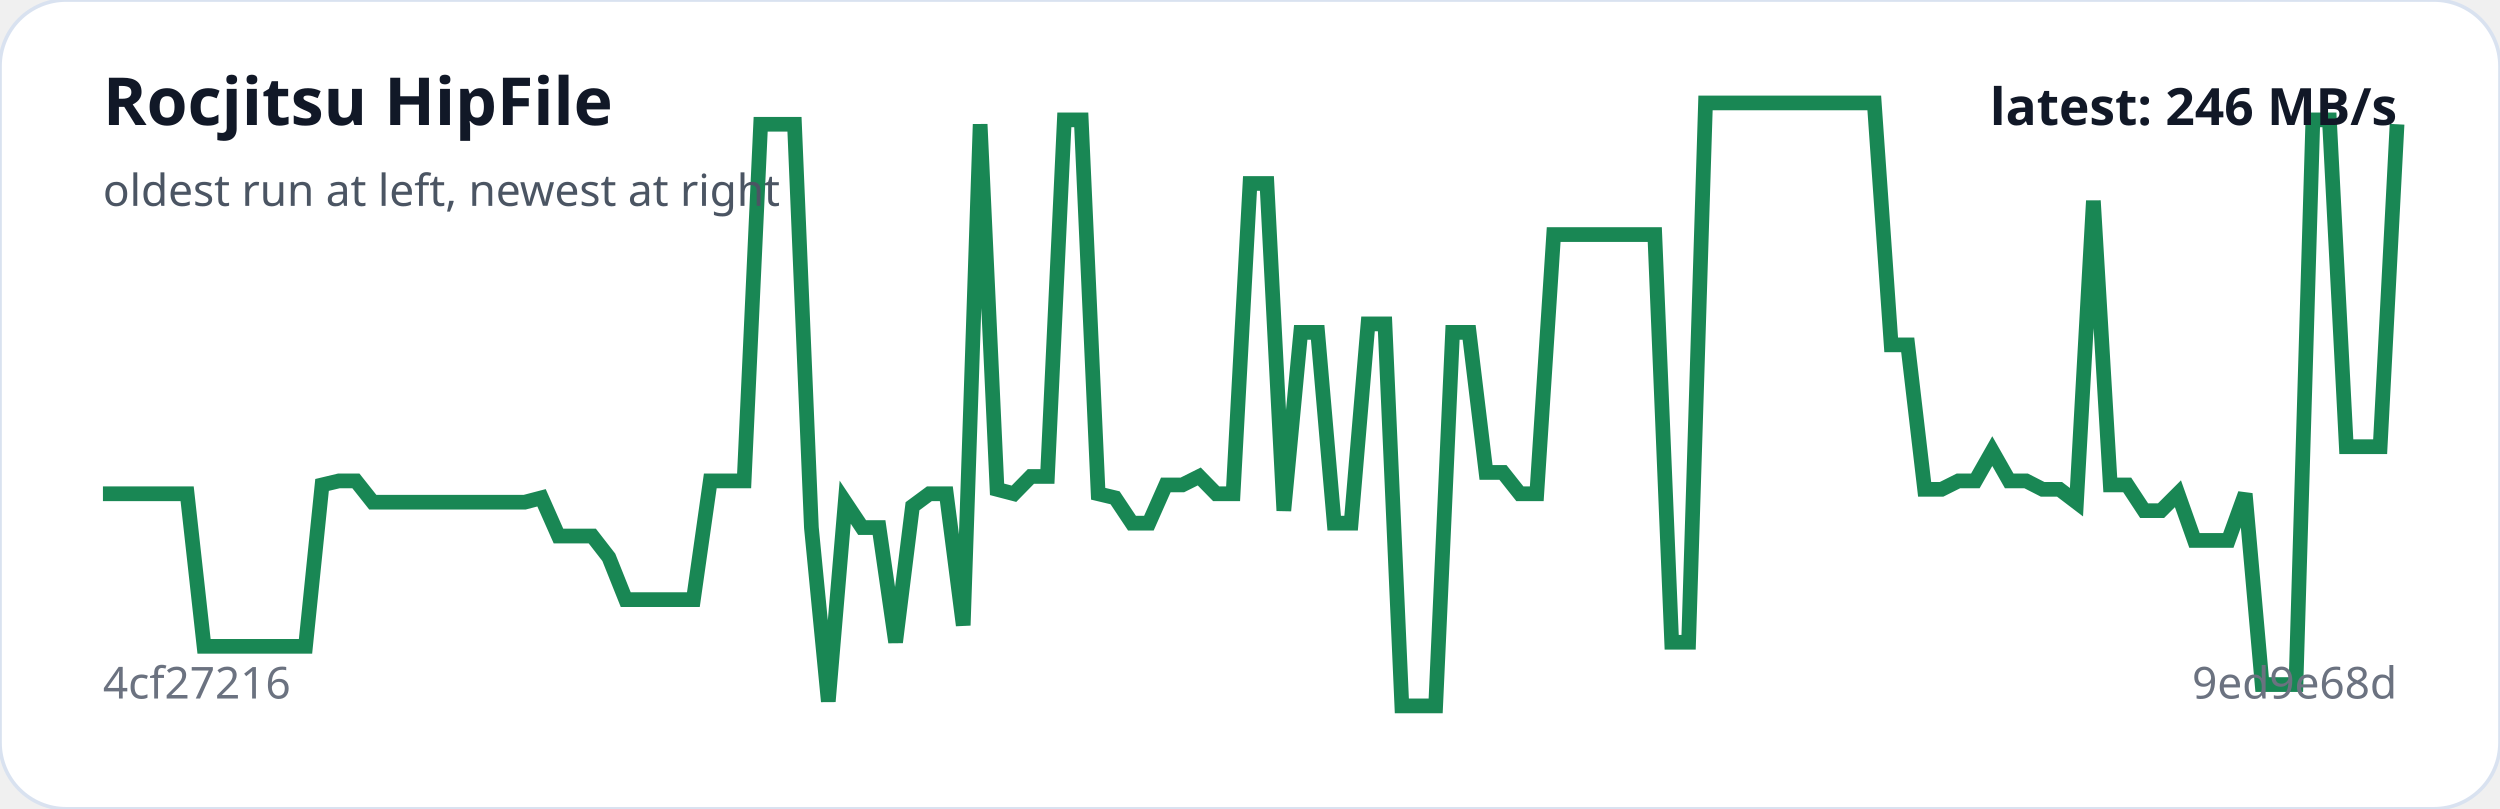
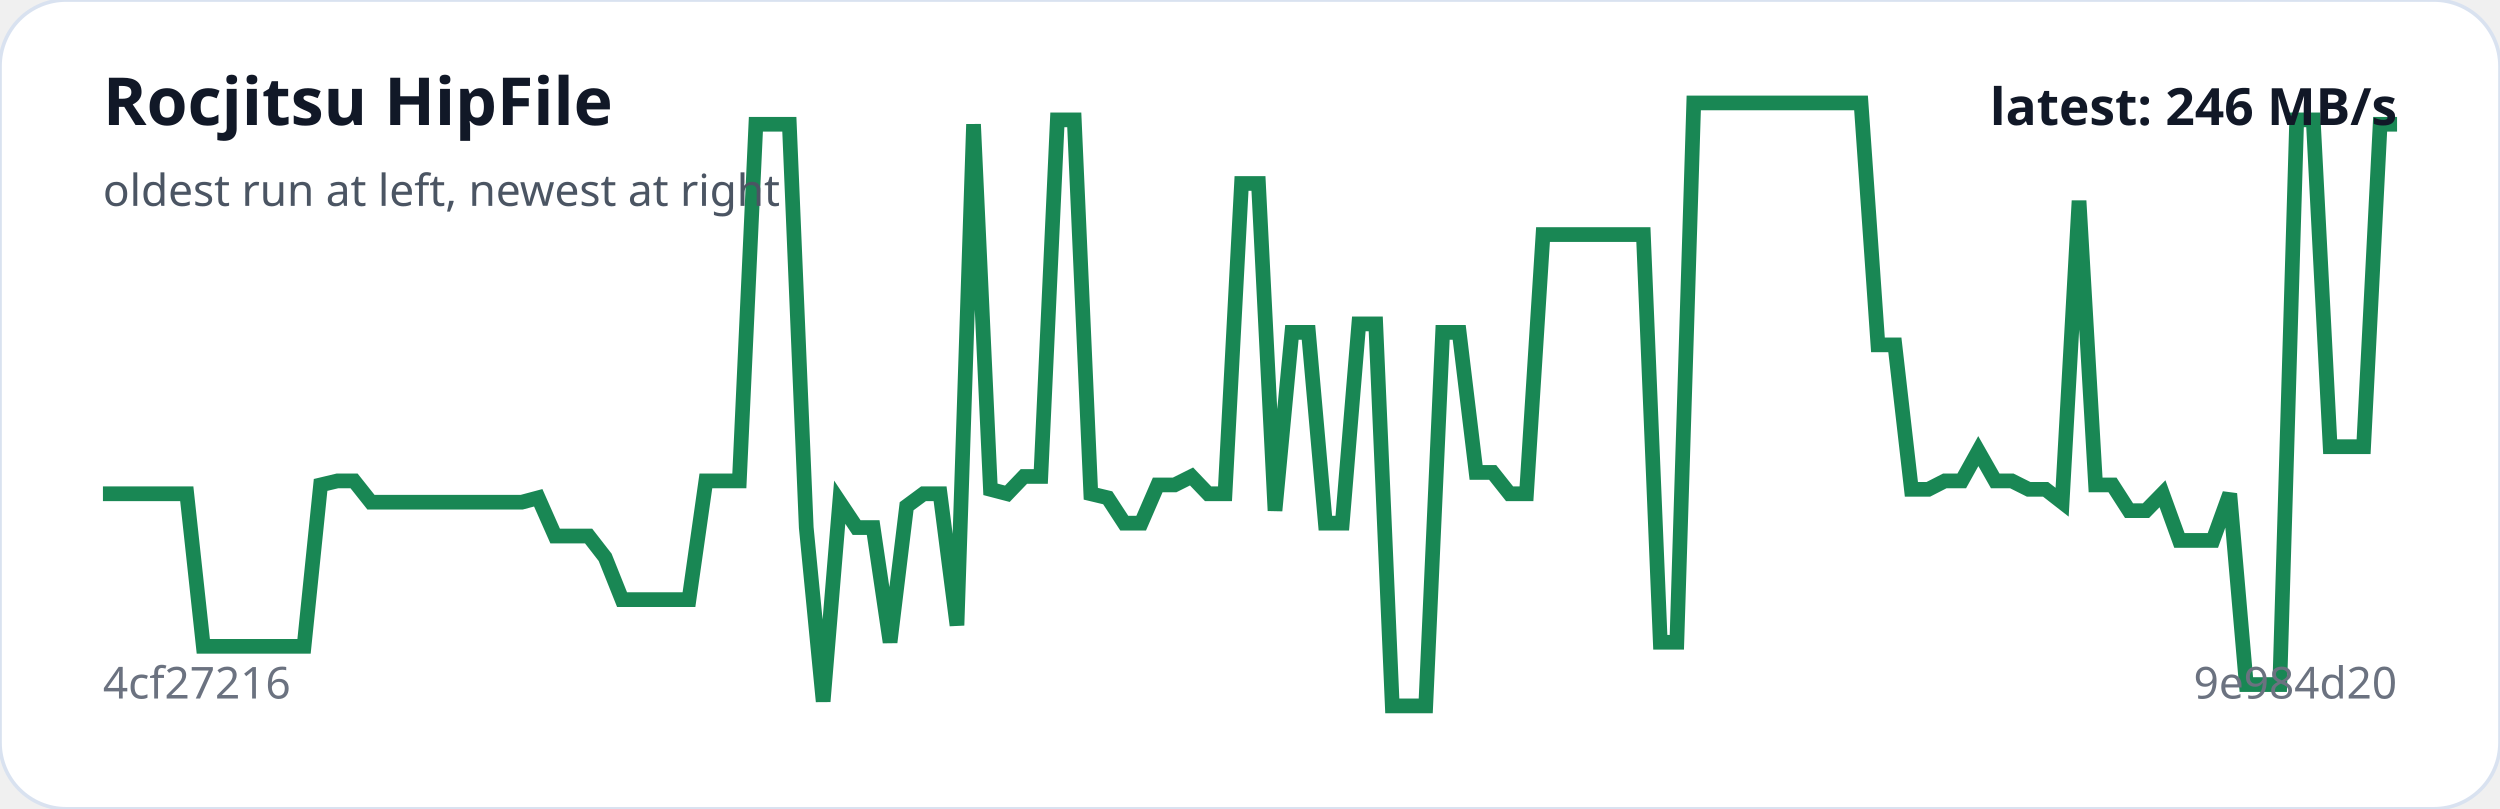
<svg xmlns="http://www.w3.org/2000/svg" viewBox="0 0 680 220" width="100%" role="img" aria-label="Rocjitsu HipFile trend">
  <rect width="100%" height="100%" rx="18" fill="#ffffff" stroke="#d9e2f0" />
-   <polyline fill="none" stroke="#198754" stroke-width="4" points="28.0,134.3 32.6,134.3 37.2,134.3 41.8,134.3 46.4,134.3 50.9,134.3 55.5,175.8 60.1,175.8 64.7,175.8 69.3,175.8 73.9,175.8 78.5,175.8 83.1,175.8 87.6,131.9 92.2,130.8 96.8,130.8 101.4,136.6 106.0,136.6 110.6,136.6 115.2,136.6 119.8,136.6 124.4,136.6 128.9,136.6 133.5,136.6 138.1,136.6 142.7,136.6 147.3,135.4 151.9,145.8 156.5,145.8 161.1,145.8 165.6,151.6 170.2,163.1 174.8,163.1 179.4,163.1 184.0,163.1 188.6,163.1 193.2,130.8 197.8,130.8 202.4,130.8 206.9,33.8 211.5,33.8 216.1,33.8 220.7,143.5 225.3,190.8 229.9,136.6 234.5,143.5 239.1,143.5 243.6,174.7 248.2,137.7 252.8,134.3 257.4,134.3 262.0,170.1 266.6,33.8 271.2,133.1 275.8,134.3 280.4,129.6 284.9,129.6 289.5,32.6 294.1,32.6 298.7,134.3 303.3,135.4 307.9,142.3 312.5,142.3 317.1,131.9 321.6,131.9 326.2,129.6 330.8,134.3 335.4,134.3 340.0,49.9 344.6,49.9 349.2,138.9 353.8,90.4 358.4,90.4 362.9,142.3 367.5,142.3 372.1,88.1 376.7,88.1 381.3,192.0 385.9,192.0 390.5,192.0 395.1,90.4 399.6,90.4 404.2,128.5 408.8,128.5 413.4,134.3 418.0,134.3 422.6,63.8 427.2,63.8 431.8,63.8 436.4,63.8 440.9,63.8 445.5,63.8 450.1,63.8 454.7,174.7 459.3,174.7 463.9,28.0 468.5,28.0 473.1,28.0 477.6,28.0 482.2,28.0 486.8,28.0 491.4,28.0 496.0,28.0 500.6,28.0 505.2,28.0 509.8,28.0 514.4,93.8 518.9,93.8 523.5,133.1 528.1,133.1 532.7,130.8 537.3,130.8 541.9,122.7 546.5,130.8 551.1,130.8 555.6,133.1 560.2,133.1 564.8,136.6 569.4,54.6 574.0,131.9 578.6,131.9 583.2,138.9 587.8,138.9 592.4,134.3 596.9,147.0 601.5,147.0 606.1,147.0 610.7,134.3 615.3,186.2 619.9,186.2 624.5,186.2 629.1,32.6 633.6,32.6 638.2,121.5 642.8,121.5 647.4,121.5 652.0,33.8" />
+   <polyline fill="none" stroke="#198754" stroke-width="4" points="28.0,134.3 32.6,134.3 37.1,134.3 41.7,134.3 46.2,134.3 50.8,134.3 55.3,175.8 59.9,175.8 64.4,175.8 69.0,175.8 73.5,175.8 78.1,175.8 82.7,175.8 87.2,131.9 91.8,130.8 96.3,130.8 100.9,136.6 105.4,136.6 110.0,136.6 114.5,136.6 119.1,136.6 123.6,136.6 128.2,136.6 132.8,136.6 137.3,136.6 141.9,136.6 146.4,135.4 151.0,145.8 155.5,145.8 160.1,145.8 164.6,151.6 169.2,163.1 173.8,163.1 178.3,163.1 182.9,163.1 187.4,163.1 192.0,130.8 196.5,130.8 201.1,130.8 205.6,33.8 210.2,33.8 214.7,33.8 219.3,143.5 223.9,190.8 228.4,136.6 233.0,143.5 237.5,143.5 242.1,174.7 246.6,137.7 251.2,134.3 255.7,134.3 260.3,170.1 264.8,33.8 269.4,133.1 274.0,134.3 278.5,129.6 283.1,129.6 287.6,32.6 292.2,32.6 296.7,134.3 301.3,135.4 305.8,142.3 310.4,142.3 314.9,131.9 319.5,131.9 324.1,129.6 328.6,134.3 333.2,134.3 337.7,49.9 342.3,49.9 346.8,138.9 351.4,90.4 355.9,90.4 360.5,142.3 365.1,142.3 369.6,88.1 374.2,88.1 378.7,192.0 383.3,192.0 387.8,192.0 392.4,90.4 396.9,90.4 401.5,128.5 406.0,128.5 410.6,134.3 415.2,134.3 419.7,63.8 424.3,63.8 428.8,63.8 433.4,63.8 437.9,63.8 442.5,63.8 447.0,63.8 451.6,174.7 456.1,174.7 460.7,28.0 465.3,28.0 469.8,28.0 474.4,28.0 478.9,28.0 483.5,28.0 488.0,28.0 492.6,28.0 497.1,28.0 501.7,28.0 506.2,28.0 510.8,93.8 515.4,93.8 519.9,133.1 524.5,133.1 529.0,130.8 533.6,130.8 538.1,122.7 542.7,130.8 547.2,130.8 551.8,133.1 556.4,133.1 560.9,136.6 565.5,54.6 570.0,131.9 574.6,131.9 579.1,138.9 583.7,138.9 588.2,134.3 592.8,147.0 597.3,147.0 601.9,147.0 606.5,134.3 611.0,186.2 615.6,186.2 620.1,186.2 624.7,32.6 629.2,32.6 633.8,121.5 638.3,121.5 642.9,121.5 647.4,33.8 652.0,33.8" />
  <text x="28" y="34" fill="#111827" font-family="system-ui,sans-serif" font-size="18" font-weight="700">Rocjitsu HipFile</text>
  <text x="28" y="56" fill="#4b5563" font-family="system-ui,sans-serif" font-size="12">oldest run at left, newest at right</text>
  <text x="28" y="190" fill="#6b7280" font-family="system-ui,sans-serif" font-size="12">4cf27216</text>
-   <text x="652" y="190" text-anchor="end" fill="#6b7280" font-family="system-ui,sans-serif" font-size="12">9ed9e68d</text>
+   <text x="652" y="190" text-anchor="end" fill="#6b7280" font-family="system-ui,sans-serif" font-size="12">9e984d20</text>
  <text x="652" y="34" text-anchor="end" fill="#111827" font-family="system-ui,sans-serif" font-size="14" font-weight="700">latest: 246 MB/s</text>
</svg>
